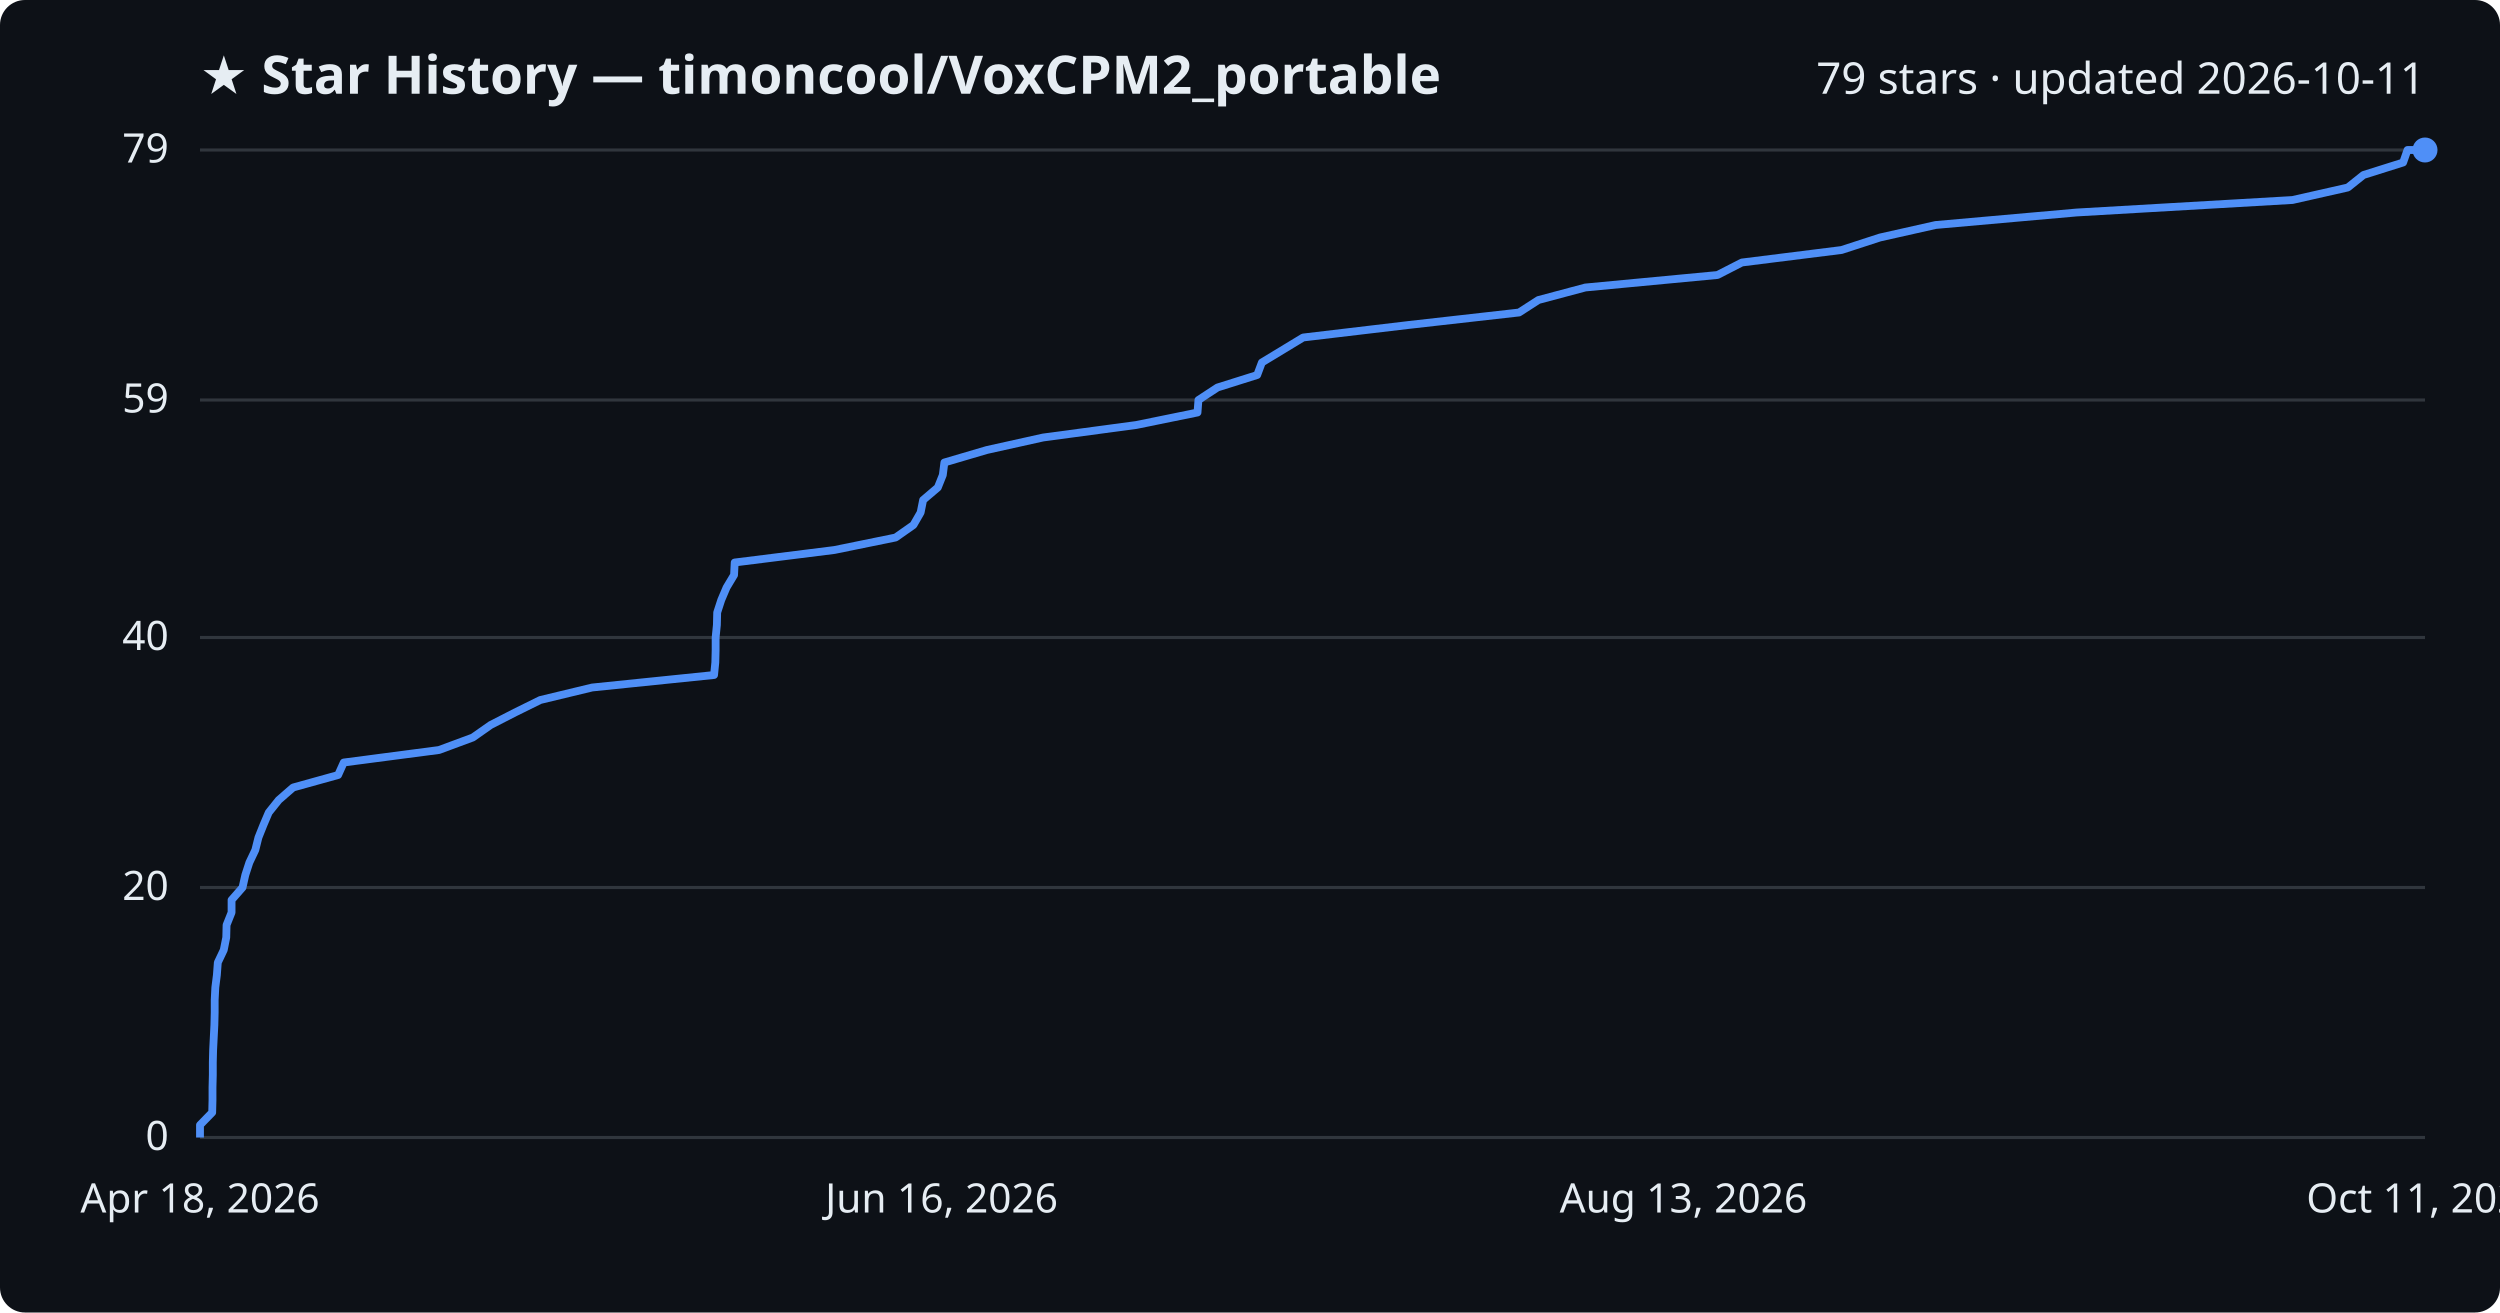
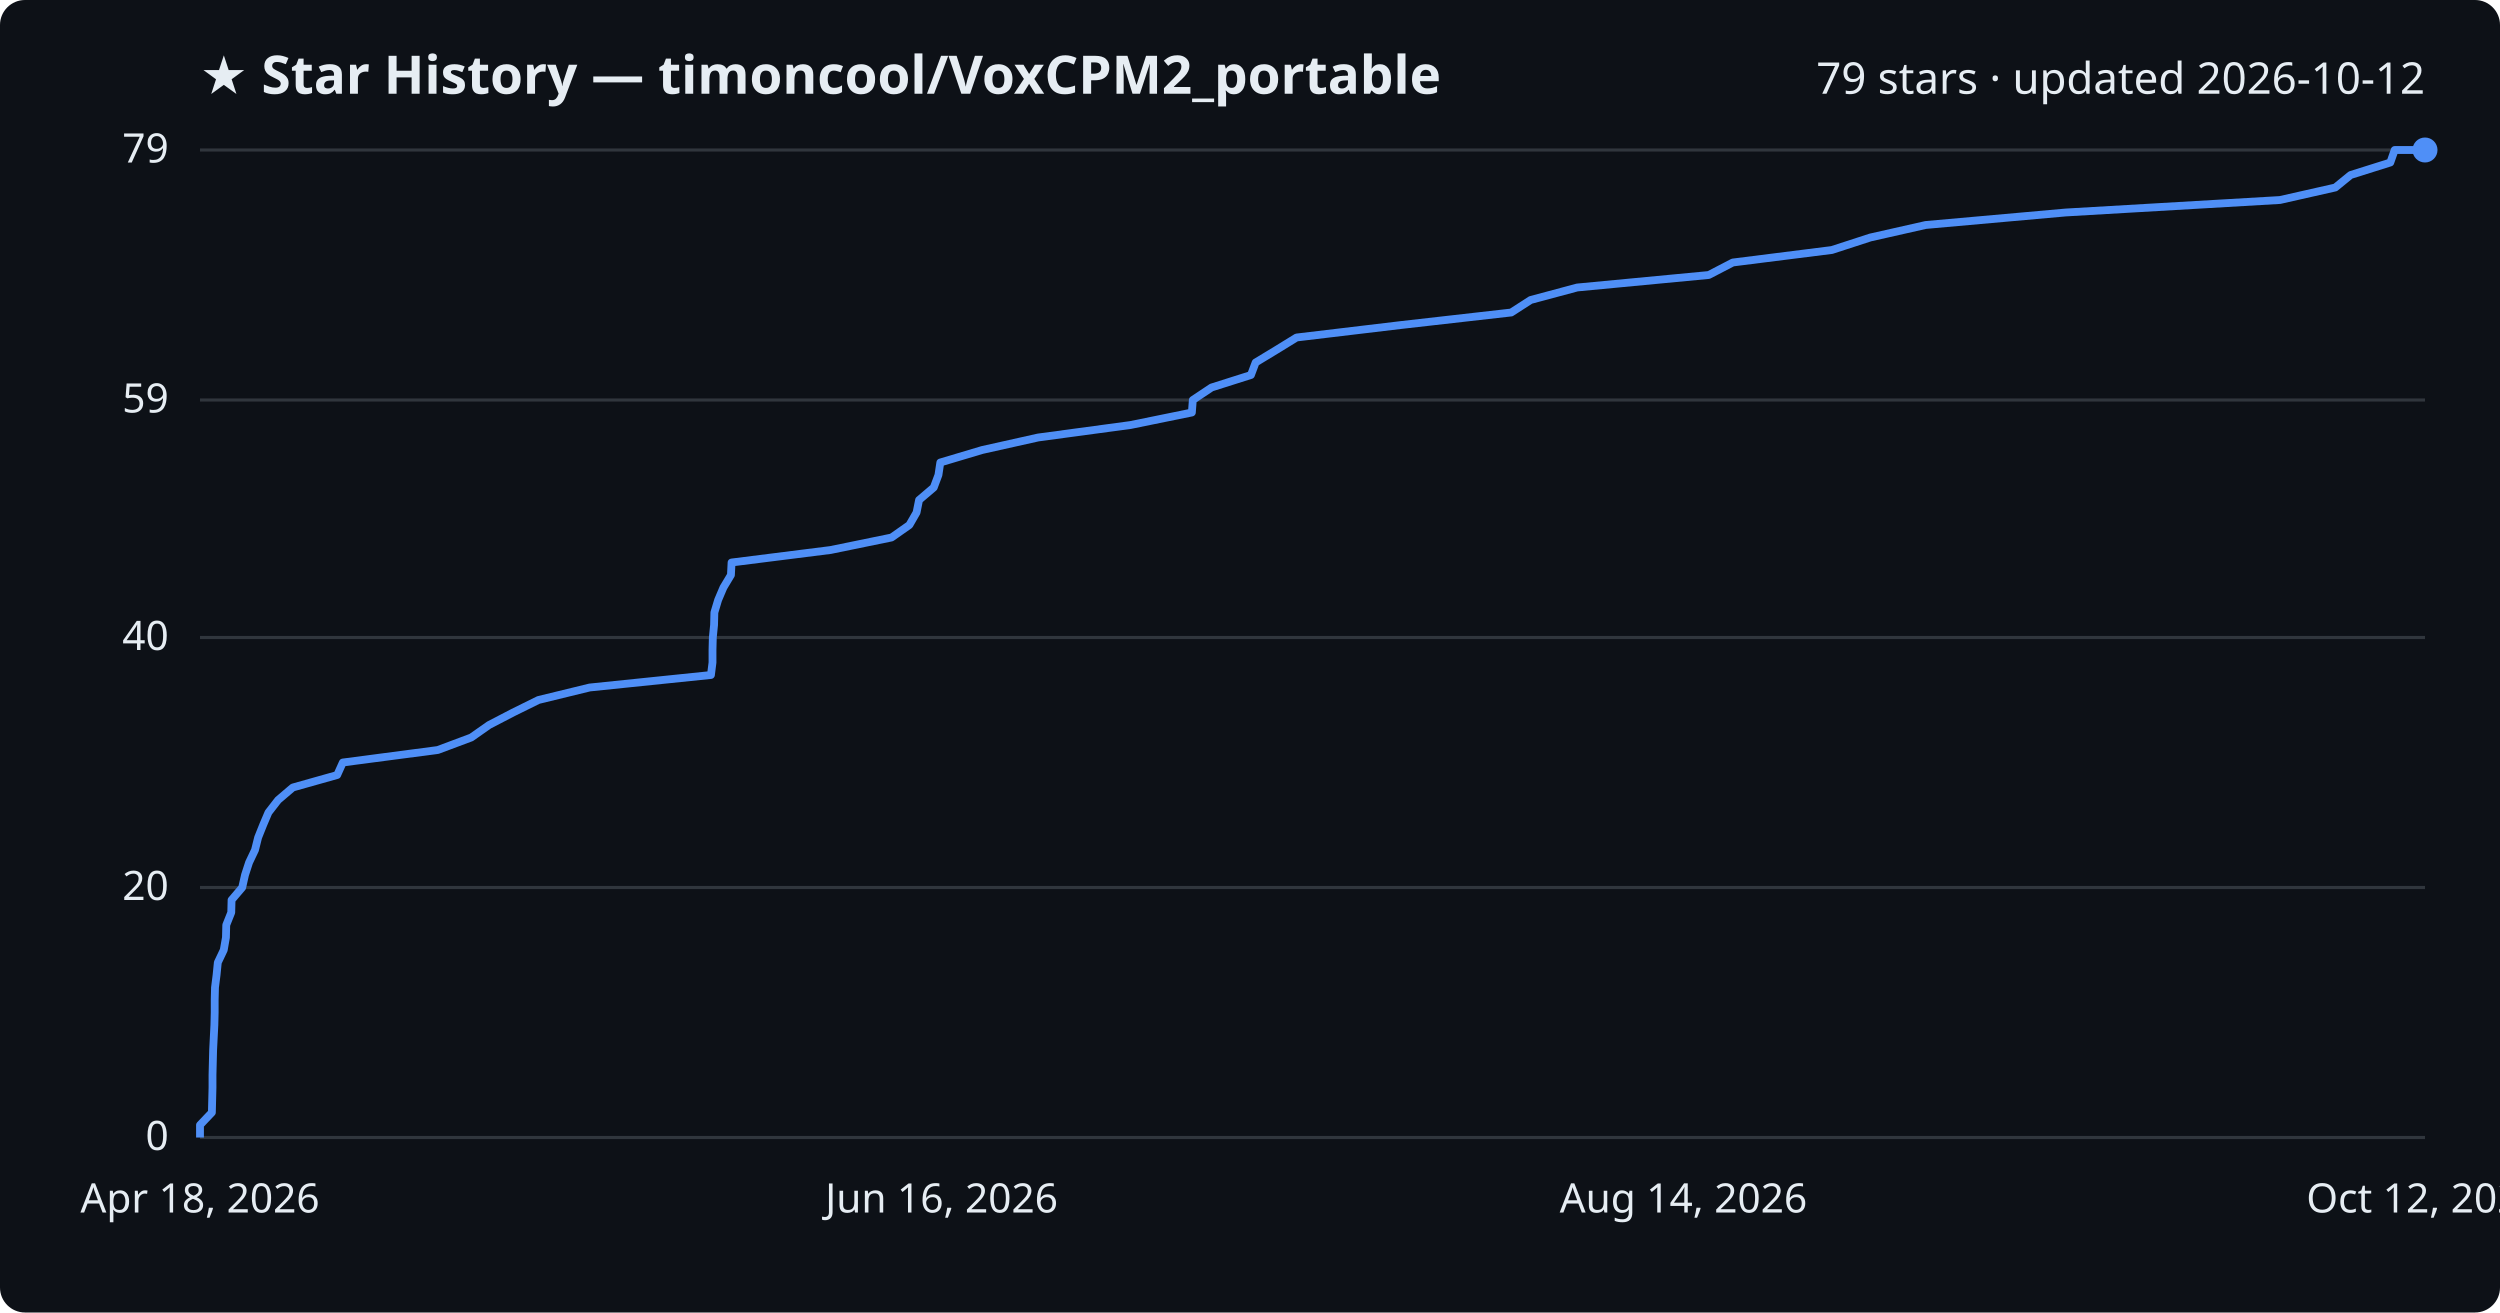
<svg xmlns="http://www.w3.org/2000/svg" viewBox="0 0 800 420" font-family="Segoe UI, sans-serif">
  <rect width="800" height="420" fill="#0d1117" rx="8" />
  <text x="64" y="30" fill="#e6edf3" font-size="17" font-weight="700">★ Star History — timoncool/VoxCPM2_portable</text>
-   <text x="776" y="30" fill="#e6edf3" font-size="14" text-anchor="end">79 stars · updated 2026-10-11</text>
+   <text x="776" y="30" fill="#e6edf3" font-size="14" text-anchor="end">79 stars · updated 2026-10-12</text>
  <line x1="64" y1="364.0" x2="776" y2="364.0" stroke="#30363d" stroke-width="1" />
  <text x="54" y="368.0" fill="#e6edf3" font-size="13" text-anchor="end">0</text>
  <line x1="64" y1="284.0" x2="776" y2="284.0" stroke="#30363d" stroke-width="1" />
  <text x="54" y="288.0" fill="#e6edf3" font-size="13" text-anchor="end">20</text>
  <line x1="64" y1="204.0" x2="776" y2="204.0" stroke="#30363d" stroke-width="1" />
  <text x="54" y="208.0" fill="#e6edf3" font-size="13" text-anchor="end">40</text>
  <line x1="64" y1="128.0" x2="776" y2="128.0" stroke="#30363d" stroke-width="1" />
  <text x="54" y="132.0" fill="#e6edf3" font-size="13" text-anchor="end">59</text>
  <line x1="64" y1="48.0" x2="776" y2="48.0" stroke="#30363d" stroke-width="1" />
  <text x="54" y="52.0" fill="#e6edf3" font-size="13" text-anchor="end">79</text>
-   <path d="M64.0,364.0 L64.0,360.0 L67.9,356.0 L68.0,352.0 L68.0,348.0 L68.1,344.0 L68.1,340.0 L68.2,336.0 L68.4,332.0 L68.6,328.0 L68.7,324.0 L68.7,320.0 L68.9,316.0 L69.4,312.0 L69.7,308.0 L71.6,304.0 L72.4,300.0 L72.5,296.0 L74.1,292.0 L74.1,288.0 L77.6,284.0 L78.5,280.0 L79.8,276.0 L81.7,272.0 L82.7,268.0 L84.3,264.0 L86.0,260.0 L89.2,256.0 L93.8,252.0 L108.2,248.0 L110.0,244.0 L140.5,240.0 L151.3,236.0 L157.0,232.0 L164.8,228.0 L172.9,224.0 L189.5,220.0 L228.5,216.0 L228.9,212.0 L229.0,208.0 L229.0,204.0 L229.4,200.0 L229.5,196.0 L230.8,192.0 L232.5,188.0 L234.9,184.0 L235.1,180.0 L267.0,176.0 L286.6,172.0 L292.3,168.0 L294.6,164.0 L295.4,160.0 L300.1,156.0 L301.7,152.0 L302.2,148.0 L315.8,144.0 L333.8,140.0 L363.6,136.0 L383.2,132.0 L383.5,128.0 L389.6,124.0 L402.3,120.0 L403.8,116.0 L410.4,112.0 L417.0,108.0 L450.7,104.0 L486.1,100.0 L492.3,96.0 L507.3,92.0 L549.6,88.0 L557.4,84.0 L589.3,80.0 L601.6,76.0 L619.4,72.0 L664.5,68.0 L733.6,64.0 L751.3,60.0 L756.3,56.0 L769.0,52.0 L770.4,48.0 L776.0,48.0" fill="none" stroke="#4f8ff7" stroke-width="2.5" stroke-linejoin="round" />
+   <path d="M64.0,364.0 L64.0,360.0 L67.8,356.0 L67.9,352.0 L68.0,348.0 L68.0,344.0 L68.1,340.0 L68.2,336.0 L68.4,332.0 L68.6,328.0 L68.7,324.0 L68.7,320.0 L68.8,316.0 L69.3,312.0 L69.7,308.0 L71.6,304.0 L72.3,300.0 L72.4,296.0 L74.0,292.0 L74.1,288.0 L77.5,284.0 L78.4,280.0 L79.7,276.0 L81.6,272.0 L82.6,268.0 L84.2,264.0 L85.9,260.0 L89.0,256.0 L93.7,252.0 L107.9,248.0 L109.7,244.0 L140.1,240.0 L150.8,236.0 L156.5,232.0 L164.2,228.0 L172.3,224.0 L188.7,220.0 L227.5,216.0 L228.0,212.0 L228.0,208.0 L228.1,204.0 L228.5,200.0 L228.6,196.0 L229.8,192.0 L231.5,188.0 L233.9,184.0 L234.1,180.0 L265.8,176.0 L285.3,172.0 L291.0,168.0 L293.3,164.0 L294.1,160.0 L298.8,156.0 L300.3,152.0 L300.9,148.0 L314.3,144.0 L332.2,140.0 L361.8,136.0 L381.4,132.0 L381.7,128.0 L387.7,124.0 L400.3,120.0 L401.8,116.0 L408.4,112.0 L414.9,108.0 L448.4,104.0 L483.6,100.0 L489.8,96.0 L504.7,92.0 L546.8,88.0 L554.5,84.0 L586.2,80.0 L598.5,76.0 L616.2,72.0 L661.0,68.0 L729.6,64.0 L747.3,60.0 L752.2,56.0 L764.9,52.0 L766.3,48.0 L776.0,48.0" fill="none" stroke="#4f8ff7" stroke-width="2.5" stroke-linejoin="round" />
  <circle cx="776.0" cy="48.0" r="4" fill="#4f8ff7" />
  <text x="64.0" y="388" fill="#e6edf3" font-size="13" text-anchor="middle">Apr 18, 2026</text>
  <text x="301.3" y="388" fill="#e6edf3" font-size="13" text-anchor="middle">Jun 16, 2026</text>
-   <text x="538.7" y="388" fill="#e6edf3" font-size="13" text-anchor="middle">Aug 13, 2026</text>
-   <text x="776.0" y="388" fill="#e6edf3" font-size="13" text-anchor="middle">Oct 11, 2026</text>
+   <text x="538.7" y="388" fill="#e6edf3" font-size="13" text-anchor="middle">Aug 14, 2026</text>
+   <text x="776.0" y="388" fill="#e6edf3" font-size="13" text-anchor="middle">Oct 12, 2026</text>
</svg>
